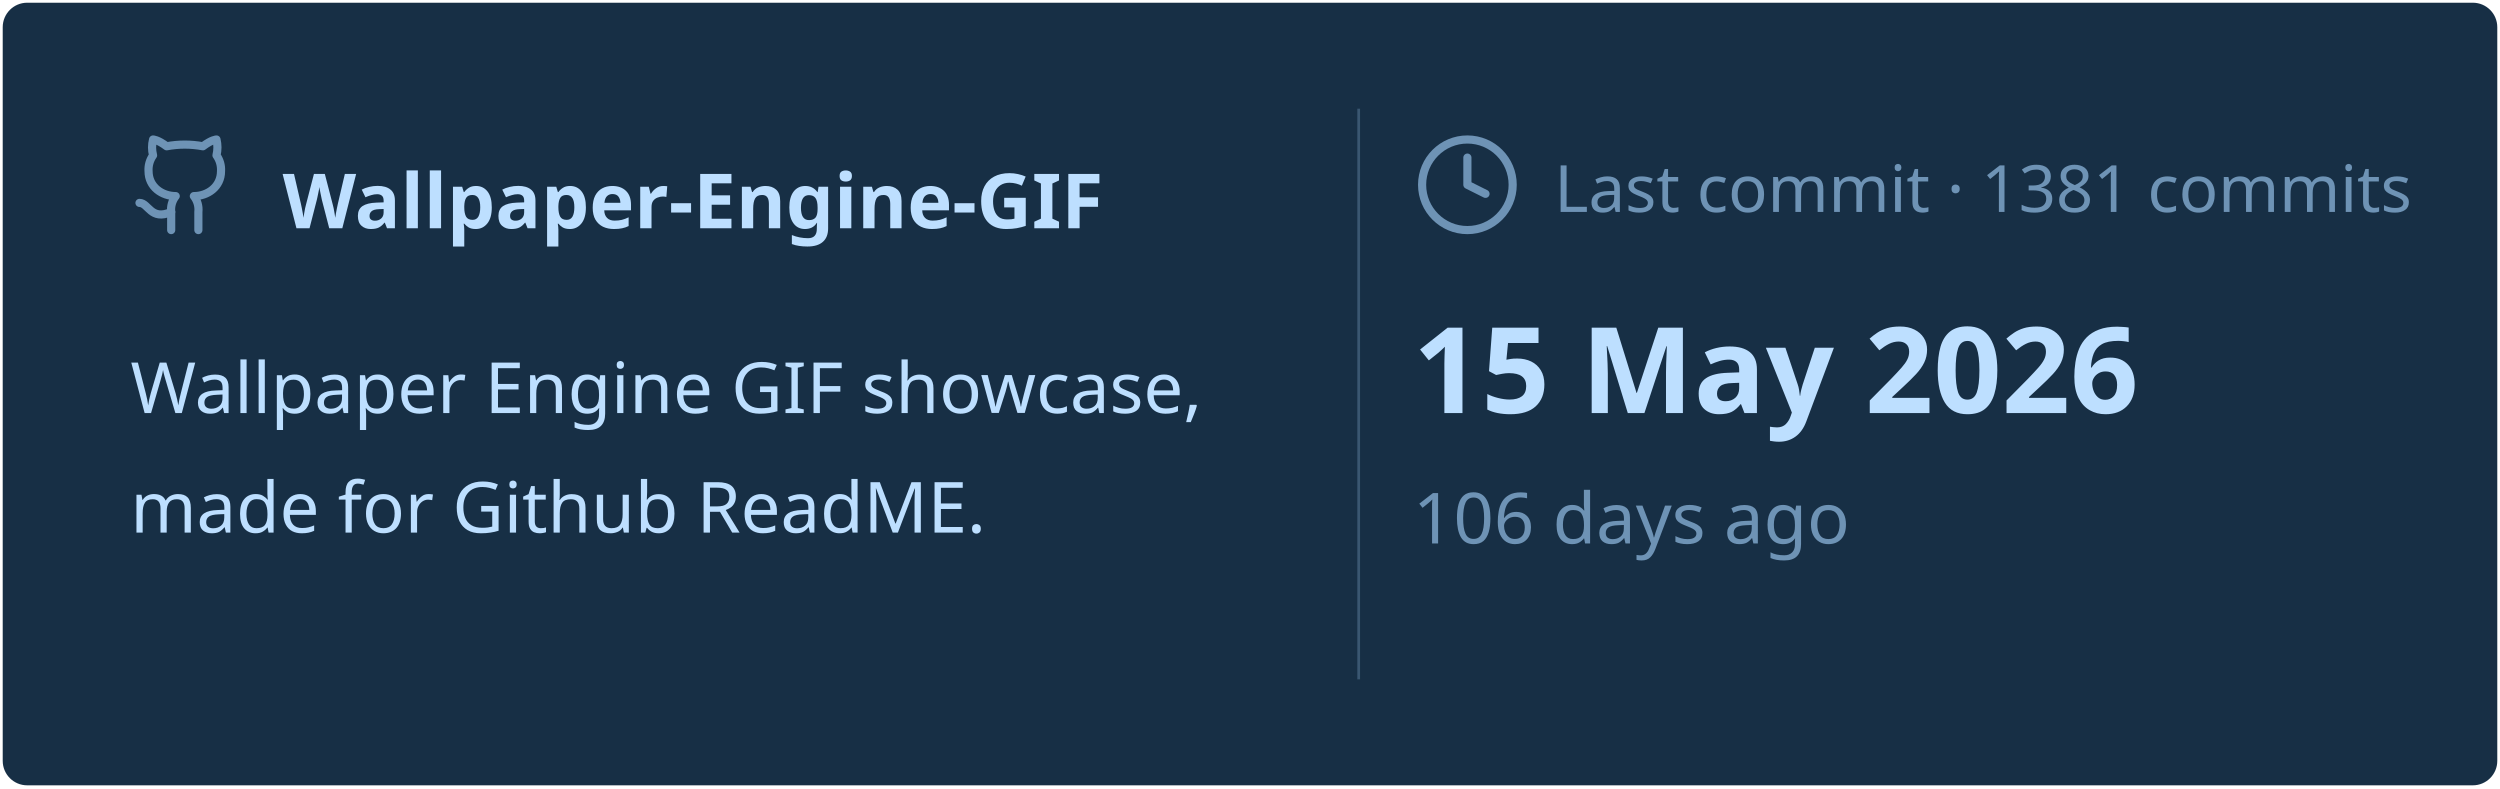
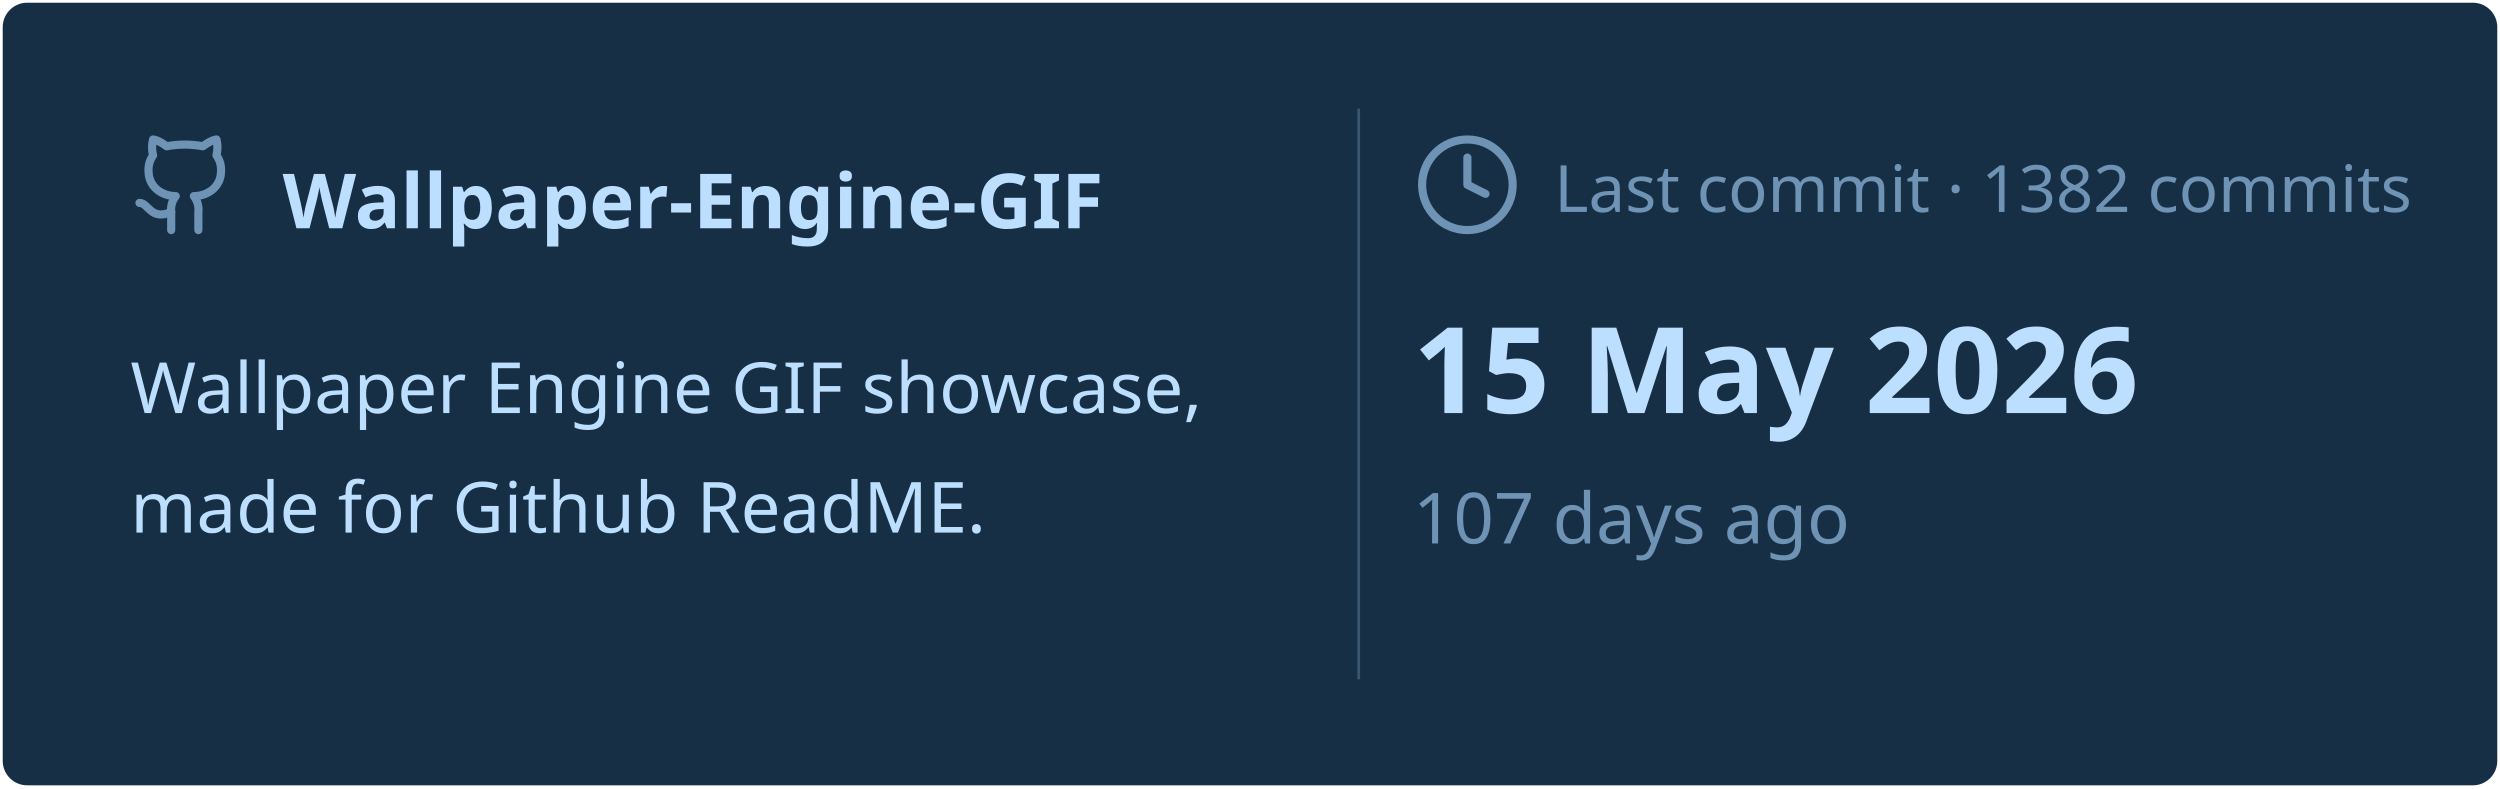
<svg xmlns="http://www.w3.org/2000/svg" viewBox="0 0 460 145" width="460px" height="145px">
  <rect stroke="#000000" stroke-opacity="0" fill="#172F45" rx="4.5" x="0.5" y="0.5" width="459" height="144" />
  <g transform="translate(24, 42)">
    <svg x="0" y="-18" width="20" height="20" viewBox="0 0 24 24" fill="none" stroke="#6E93B5" stroke-width="1.8" stroke-linecap="round" stroke-linejoin="round">
      <path d="M15 22v-4a4.8 4.8 0 0 0-1-3.5c3 0 6-2 6-5.5.08-1.25-.27-2.48-1-3.5.28-1.15.28-2.35 0-3.5 0 0-1 0-3 1.5-2.64-.5-5.36-.5-8 0C6 2 5 2 5 2c-.3 1.15-.3 2.35 0 3.5A5.403 5.403 0 0 0 4 9c0 3.5 3 5.5 6 5.5-.39.49-.68 1.05-.85 1.65-.17.6-.22 1.23-.15 1.85v4" />
      <path d="M9 18c-4.51 2-5-2-7-2" />
    </svg>
    <text x="28" y="0" font-family="&quot;Segoe UI&quot;, Ubuntu, sans-serif" font-size="14" font-weight="700" fill="#BDDFFF">Wallpaper-Engine-GIF</text>
  </g>
  <text x="24" y="76" font-family="&quot;Segoe UI&quot;, Ubuntu, sans-serif" font-size="13" font-weight="400" fill="#BDDFFF">Wallpaper Engine GIF showcase,</text>
  <text x="24" y="98" font-family="&quot;Segoe UI&quot;, Ubuntu, sans-serif" font-size="13" font-weight="400" fill="#BDDFFF">made for Github ReadME.</text>
  <line x1="250" y1="20" x2="250" y2="125" stroke="#6E93B5" stroke-width="0.5" stroke-opacity="0.4" />
  <svg x="260" y="24" width="20" height="20" viewBox="0 0 24 24" fill="none" stroke="#6E93B5" stroke-width="1.8" stroke-linecap="round" stroke-linejoin="round">
    <circle cx="12" cy="12" r="10" />
    <polyline points="12 6 12 12 16 14" />
  </svg>
-   <text x="286" y="39" font-family="&quot;Segoe UI&quot;, Ubuntu, sans-serif" font-size="12" font-weight="400" fill="#6E93B5">Last commit · 1381 commits</text>
+   <text x="286" y="39" font-family="&quot;Segoe UI&quot;, Ubuntu, sans-serif" font-size="12" font-weight="400" fill="#6E93B5">Last commit · 1382 commits</text>
  <text x="260" y="76" font-family="&quot;Segoe UI&quot;, Ubuntu, sans-serif" font-size="22" font-weight="700" fill="#BDDFFF">15 May 2026</text>
-   <text x="260" y="100" font-family="&quot;Segoe UI&quot;, Ubuntu, sans-serif" font-size="13" font-weight="400" fill="#6E93B5">106 days ago</text>
+   <text x="260" y="100" font-family="&quot;Segoe UI&quot;, Ubuntu, sans-serif" font-size="13" font-weight="400" fill="#6E93B5">107 days ago</text>
</svg>
